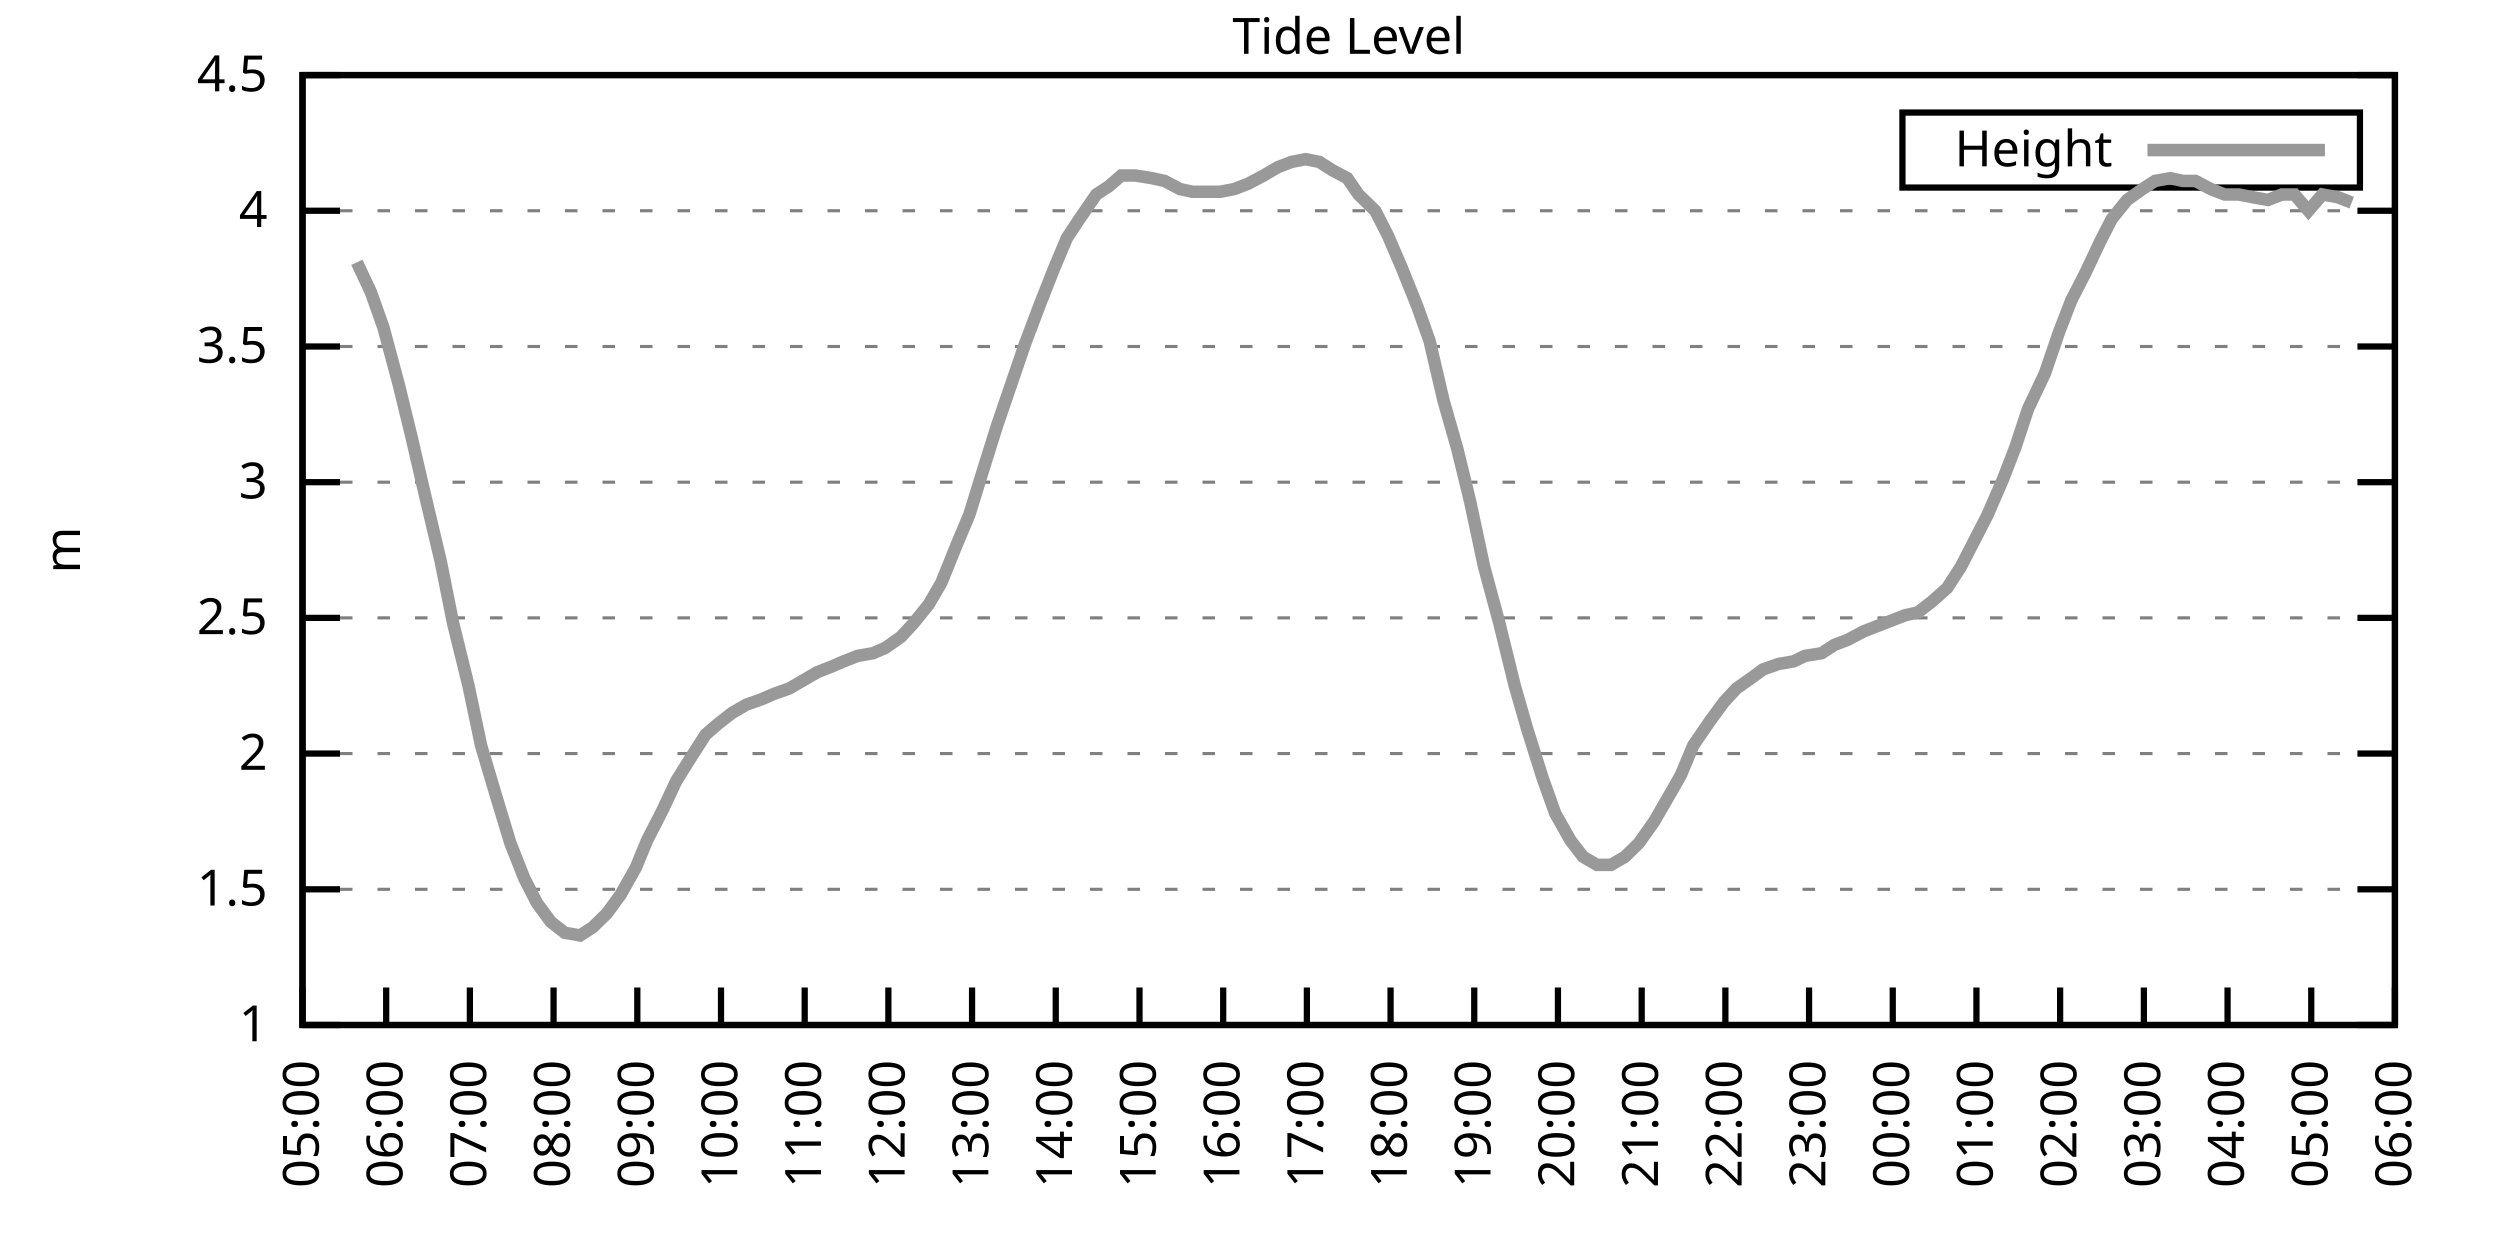
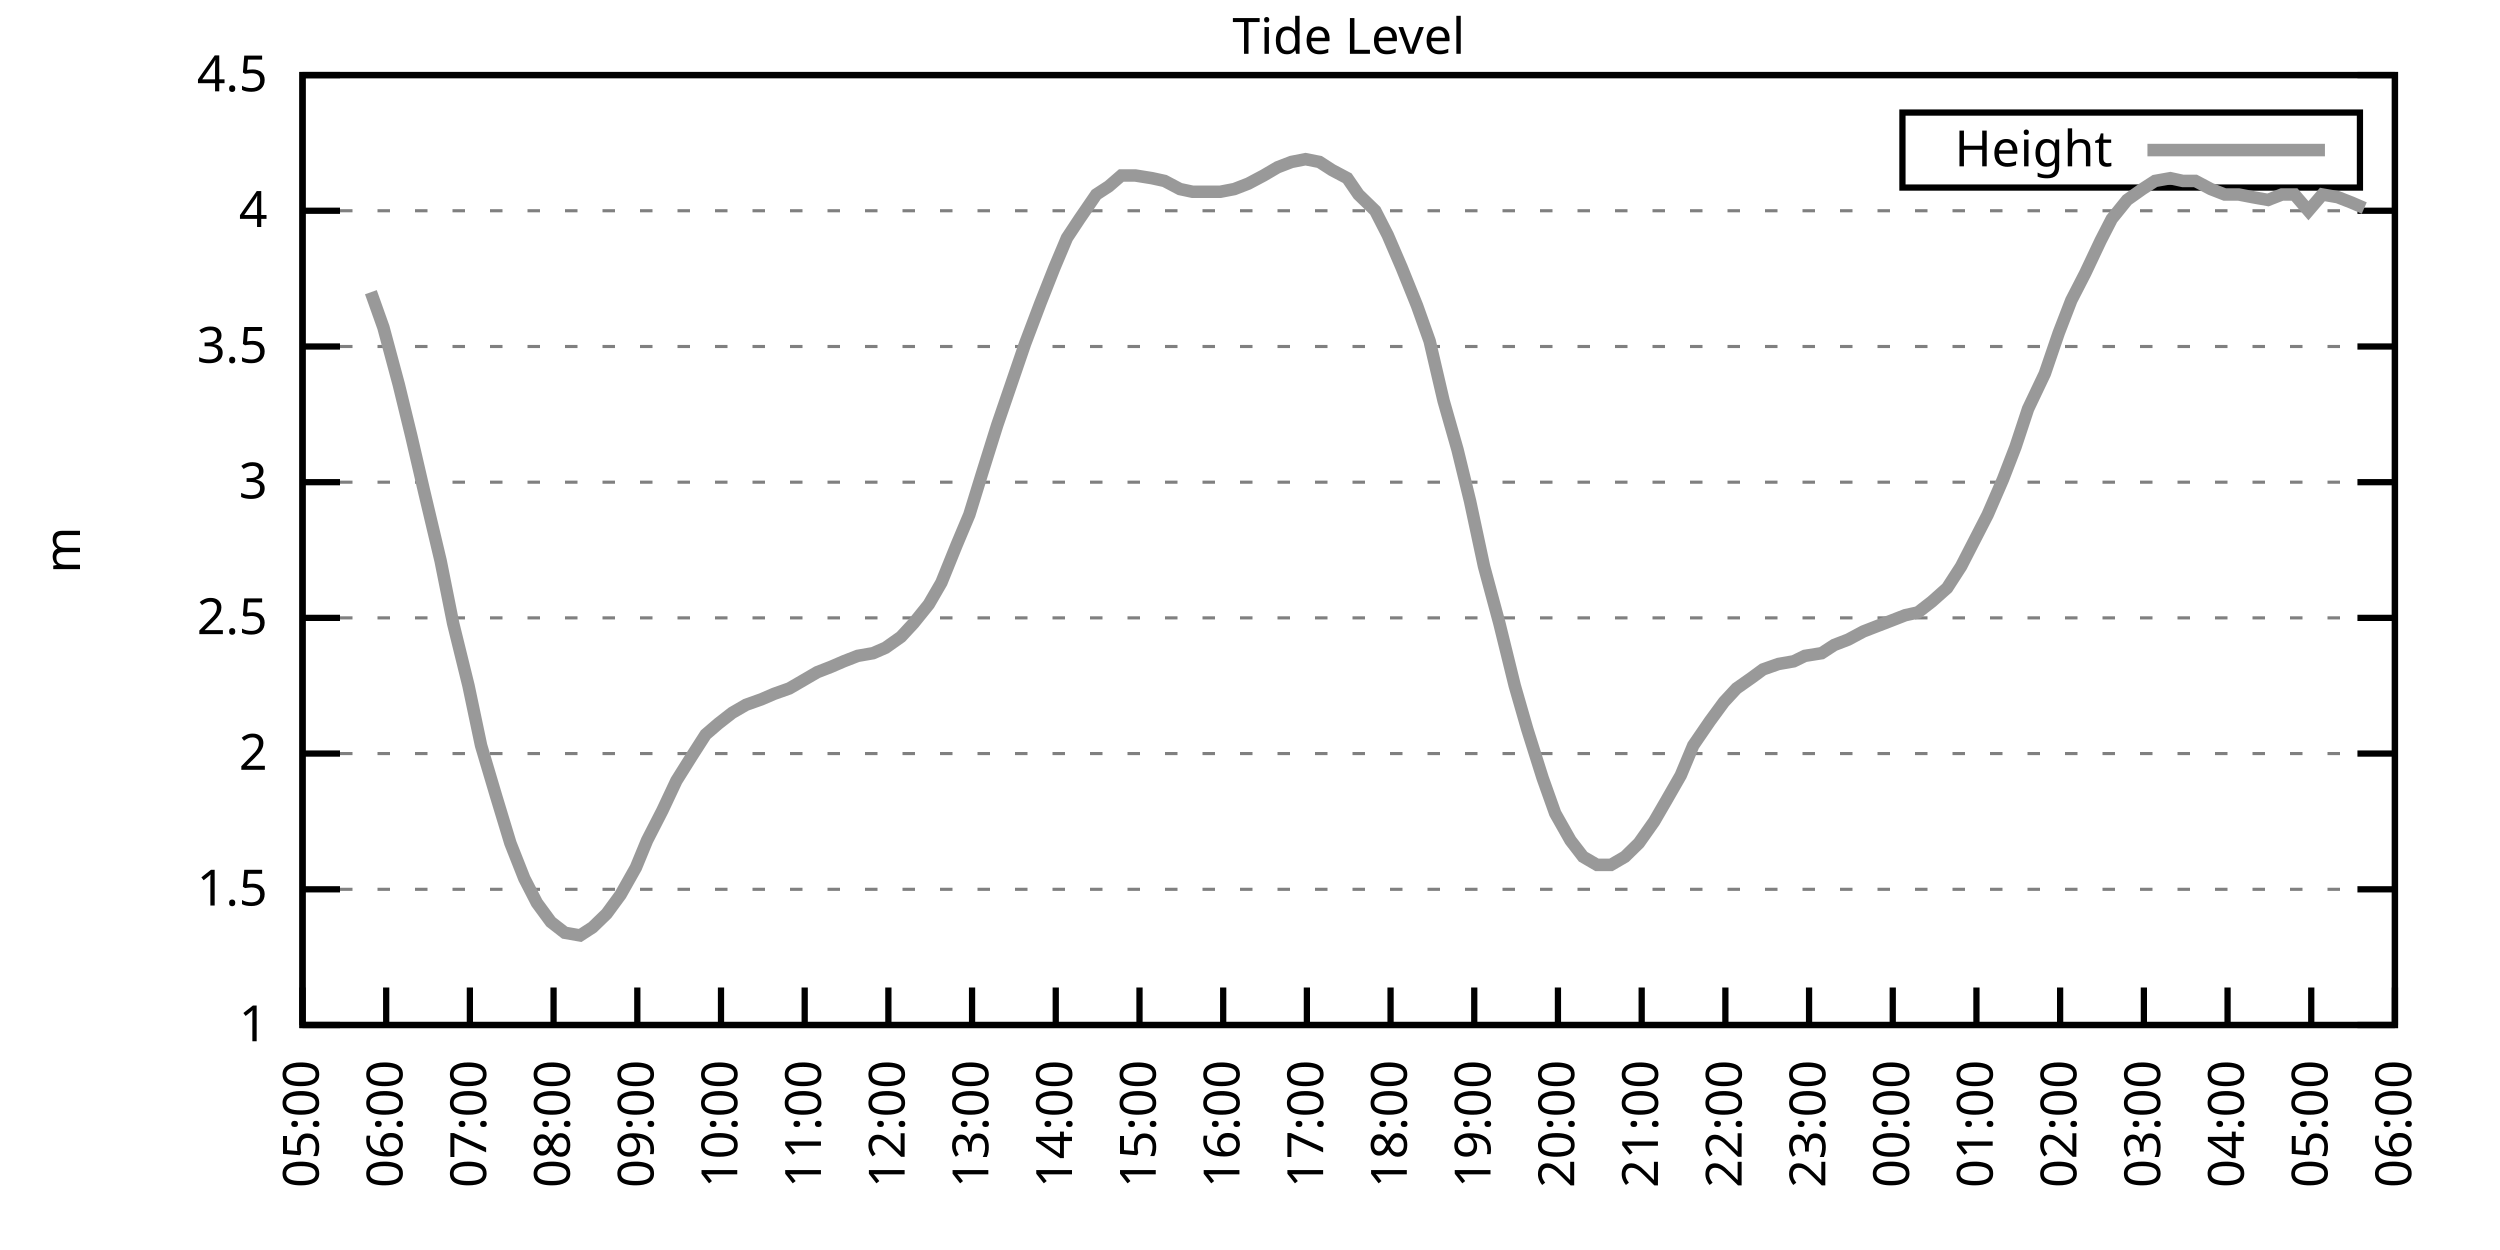
<svg xmlns="http://www.w3.org/2000/svg" xmlns:xlink="http://www.w3.org/1999/xlink" width="400" height="200" viewBox="0 0 400 200">
  <g id="gnuplot_canvas">
    <rect x="0" y="0" width="400" height="200" fill="none" />
    <defs>
      <circle id="gpDot" r="0.5" stroke-width="0.5" stroke="currentColor" />
      <path id="gpPt0" stroke-width="0.333" stroke="currentColor" d="M-1,0 h2 M0,-1 v2" />
      <path id="gpPt1" stroke-width="0.333" stroke="currentColor" d="M-1,-1 L1,1 M1,-1 L-1,1" />
      <path id="gpPt2" stroke-width="0.333" stroke="currentColor" d="M-1,0 L1,0 M0,-1 L0,1 M-1,-1 L1,1 M-1,1 L1,-1" />
      <rect id="gpPt3" stroke-width="0.333" stroke="currentColor" x="-1" y="-1" width="2" height="2" />
      <rect id="gpPt4" stroke-width="0.333" stroke="currentColor" fill="currentColor" x="-1" y="-1" width="2" height="2" />
      <circle id="gpPt5" stroke-width="0.333" stroke="currentColor" cx="0" cy="0" r="1" />
      <use xlink:href="#gpPt5" id="gpPt6" fill="currentColor" stroke="none" />
      <path id="gpPt7" stroke-width="0.333" stroke="currentColor" d="M0,-1.33 L-1.33,0.67 L1.33,0.67 z" />
      <use xlink:href="#gpPt7" id="gpPt8" fill="currentColor" stroke="none" />
      <use xlink:href="#gpPt7" id="gpPt9" stroke="currentColor" transform="rotate(180)" />
      <use xlink:href="#gpPt9" id="gpPt10" fill="currentColor" stroke="none" />
      <use xlink:href="#gpPt3" id="gpPt11" stroke="currentColor" transform="rotate(45)" />
      <use xlink:href="#gpPt11" id="gpPt12" fill="currentColor" stroke="none" />
      <path id="gpPt13" stroke-width="0.333" stroke="currentColor" d="M0,1.330 L1.265,0.411 L0.782,-1.067 L-0.782,-1.076 L-1.265,0.411 z" />
      <use xlink:href="#gpPt13" id="gpPt14" fill="currentColor" stroke="none" />
      <filter id="textbox" filterUnits="objectBoundingBox" x="0" y="0" height="1" width="1">
        <feFlood flood-color="white" flood-opacity="1" result="bgnd" />
        <feComposite in="SourceGraphic" in2="bgnd" operator="atop" />
      </filter>
      <filter id="greybox" filterUnits="objectBoundingBox" x="0" y="0" height="1" width="1">
        <feFlood flood-color="lightgrey" flood-opacity="1" result="grey" />
        <feComposite in="SourceGraphic" in2="grey" operator="atop" />
      </filter>
    </defs>
    <g fill="none" color="white" stroke="currentColor" stroke-width="1.00" stroke-linecap="butt" stroke-linejoin="miter">
</g>
    <g fill="none" color="black" stroke="currentColor" stroke-width="1.00" stroke-linecap="butt" stroke-linejoin="miter">
      <g stroke="none" shape-rendering="crispEdges">
        <polygon fill="rgb(255, 255, 255)" points="48.40,164.00 383.18,164.00 383.18,12.02 48.40,12.02 " />
      </g>
    </g>
    <g fill="none" color="black" stroke="currentColor" stroke-width="1.00" stroke-linecap="butt" stroke-linejoin="miter">
</g>
    <g fill="none" color="black" stroke="black" stroke-width="0.50" stroke-linecap="butt" stroke-linejoin="miter">
</g>
    <g fill="none" color="gray" stroke="currentColor" stroke-width="0.50" stroke-linecap="butt" stroke-linejoin="miter">
      <path stroke="gray" stroke-dasharray="2,4" class="gridline" d="M48.40,164.00 L383.19,164.00  " />
    </g>
    <g fill="none" color="gray" stroke="gray" stroke-width="1.00" stroke-linecap="butt" stroke-linejoin="miter">
</g>
    <g fill="none" color="black" stroke="currentColor" stroke-width="1.00" stroke-linecap="butt" stroke-linejoin="miter">
      <path stroke="black" d="M48.40,164.00 L54.40,164.00 M383.19,164.00 L377.19,164.00  " />
      <g transform="translate(42.80,166.60)" stroke="none" fill="black" font-family="Sans" font-size="8.00" text-anchor="end">
        <text>
          <tspan font-family="Sans"> 1</tspan>
        </text>
      </g>
    </g>
    <g fill="none" color="black" stroke="currentColor" stroke-width="1.00" stroke-linecap="butt" stroke-linejoin="miter">
</g>
    <g fill="none" color="black" stroke="black" stroke-width="0.50" stroke-linecap="butt" stroke-linejoin="miter">
</g>
    <g fill="none" color="gray" stroke="currentColor" stroke-width="0.50" stroke-linecap="butt" stroke-linejoin="miter">
      <path stroke="gray" stroke-dasharray="2,4" class="gridline" d="M48.40,142.29 L383.19,142.29  " />
    </g>
    <g fill="none" color="gray" stroke="gray" stroke-width="1.00" stroke-linecap="butt" stroke-linejoin="miter">
</g>
    <g fill="none" color="black" stroke="currentColor" stroke-width="1.00" stroke-linecap="butt" stroke-linejoin="miter">
      <path stroke="black" d="M48.40,142.29 L54.40,142.29 M383.19,142.29 L377.19,142.29  " />
      <g transform="translate(42.80,144.89)" stroke="none" fill="black" font-family="Sans" font-size="8.00" text-anchor="end">
        <text>
          <tspan font-family="Sans"> 1.5</tspan>
        </text>
      </g>
    </g>
    <g fill="none" color="black" stroke="currentColor" stroke-width="1.00" stroke-linecap="butt" stroke-linejoin="miter">
</g>
    <g fill="none" color="black" stroke="black" stroke-width="0.50" stroke-linecap="butt" stroke-linejoin="miter">
</g>
    <g fill="none" color="gray" stroke="currentColor" stroke-width="0.50" stroke-linecap="butt" stroke-linejoin="miter">
      <path stroke="gray" stroke-dasharray="2,4" class="gridline" d="M48.40,120.57 L383.19,120.57  " />
    </g>
    <g fill="none" color="gray" stroke="gray" stroke-width="1.00" stroke-linecap="butt" stroke-linejoin="miter">
</g>
    <g fill="none" color="black" stroke="currentColor" stroke-width="1.00" stroke-linecap="butt" stroke-linejoin="miter">
      <path stroke="black" d="M48.40,120.57 L54.40,120.57 M383.19,120.57 L377.19,120.57  " />
      <g transform="translate(42.80,123.17)" stroke="none" fill="black" font-family="Sans" font-size="8.00" text-anchor="end">
        <text>
          <tspan font-family="Sans"> 2</tspan>
        </text>
      </g>
    </g>
    <g fill="none" color="black" stroke="currentColor" stroke-width="1.00" stroke-linecap="butt" stroke-linejoin="miter">
</g>
    <g fill="none" color="black" stroke="black" stroke-width="0.50" stroke-linecap="butt" stroke-linejoin="miter">
</g>
    <g fill="none" color="gray" stroke="currentColor" stroke-width="0.50" stroke-linecap="butt" stroke-linejoin="miter">
      <path stroke="gray" stroke-dasharray="2,4" class="gridline" d="M48.40,98.86 L383.19,98.86  " />
    </g>
    <g fill="none" color="gray" stroke="gray" stroke-width="1.00" stroke-linecap="butt" stroke-linejoin="miter">
</g>
    <g fill="none" color="black" stroke="currentColor" stroke-width="1.00" stroke-linecap="butt" stroke-linejoin="miter">
      <path stroke="black" d="M48.40,98.86 L54.40,98.86 M383.19,98.86 L377.19,98.86  " />
      <g transform="translate(42.80,101.46)" stroke="none" fill="black" font-family="Sans" font-size="8.00" text-anchor="end">
        <text>
          <tspan font-family="Sans"> 2.5</tspan>
        </text>
      </g>
    </g>
    <g fill="none" color="black" stroke="currentColor" stroke-width="1.00" stroke-linecap="butt" stroke-linejoin="miter">
</g>
    <g fill="none" color="black" stroke="black" stroke-width="0.50" stroke-linecap="butt" stroke-linejoin="miter">
</g>
    <g fill="none" color="gray" stroke="currentColor" stroke-width="0.50" stroke-linecap="butt" stroke-linejoin="miter">
      <path stroke="gray" stroke-dasharray="2,4" class="gridline" d="M48.40,77.15 L383.19,77.15  " />
    </g>
    <g fill="none" color="gray" stroke="gray" stroke-width="1.00" stroke-linecap="butt" stroke-linejoin="miter">
</g>
    <g fill="none" color="black" stroke="currentColor" stroke-width="1.00" stroke-linecap="butt" stroke-linejoin="miter">
      <path stroke="black" d="M48.40,77.15 L54.40,77.15 M383.19,77.15 L377.19,77.15  " />
      <g transform="translate(42.80,79.75)" stroke="none" fill="black" font-family="Sans" font-size="8.00" text-anchor="end">
        <text>
          <tspan font-family="Sans"> 3</tspan>
        </text>
      </g>
    </g>
    <g fill="none" color="black" stroke="currentColor" stroke-width="1.00" stroke-linecap="butt" stroke-linejoin="miter">
</g>
    <g fill="none" color="black" stroke="black" stroke-width="0.50" stroke-linecap="butt" stroke-linejoin="miter">
</g>
    <g fill="none" color="gray" stroke="currentColor" stroke-width="0.50" stroke-linecap="butt" stroke-linejoin="miter">
      <path stroke="gray" stroke-dasharray="2,4" class="gridline" d="M48.40,55.44 L383.19,55.44  " />
    </g>
    <g fill="none" color="gray" stroke="gray" stroke-width="1.00" stroke-linecap="butt" stroke-linejoin="miter">
</g>
    <g fill="none" color="black" stroke="currentColor" stroke-width="1.00" stroke-linecap="butt" stroke-linejoin="miter">
      <path stroke="black" d="M48.40,55.44 L54.40,55.44 M383.19,55.44 L377.19,55.44  " />
      <g transform="translate(42.80,58.04)" stroke="none" fill="black" font-family="Sans" font-size="8.00" text-anchor="end">
        <text>
          <tspan font-family="Sans"> 3.5</tspan>
        </text>
      </g>
    </g>
    <g fill="none" color="black" stroke="currentColor" stroke-width="1.00" stroke-linecap="butt" stroke-linejoin="miter">
</g>
    <g fill="none" color="black" stroke="black" stroke-width="0.50" stroke-linecap="butt" stroke-linejoin="miter">
</g>
    <g fill="none" color="gray" stroke="currentColor" stroke-width="0.50" stroke-linecap="butt" stroke-linejoin="miter">
      <path stroke="gray" stroke-dasharray="2,4" class="gridline" d="M48.40,33.72 L383.19,33.72  " />
    </g>
    <g fill="none" color="gray" stroke="gray" stroke-width="1.00" stroke-linecap="butt" stroke-linejoin="miter">
</g>
    <g fill="none" color="black" stroke="currentColor" stroke-width="1.00" stroke-linecap="butt" stroke-linejoin="miter">
      <path stroke="black" d="M48.40,33.72 L54.40,33.72 M383.19,33.72 L377.19,33.72  " />
      <g transform="translate(42.80,36.32)" stroke="none" fill="black" font-family="Sans" font-size="8.00" text-anchor="end">
        <text>
          <tspan font-family="Sans"> 4</tspan>
        </text>
      </g>
    </g>
    <g fill="none" color="black" stroke="currentColor" stroke-width="1.00" stroke-linecap="butt" stroke-linejoin="miter">
</g>
    <g fill="none" color="black" stroke="black" stroke-width="0.50" stroke-linecap="butt" stroke-linejoin="miter">
</g>
    <g fill="none" color="gray" stroke="currentColor" stroke-width="0.50" stroke-linecap="butt" stroke-linejoin="miter">
      <path stroke="gray" stroke-dasharray="2,4" class="gridline" d="M48.40,12.01 L383.19,12.01  " />
    </g>
    <g fill="none" color="gray" stroke="gray" stroke-width="1.00" stroke-linecap="butt" stroke-linejoin="miter">
</g>
    <g fill="none" color="black" stroke="currentColor" stroke-width="1.00" stroke-linecap="butt" stroke-linejoin="miter">
      <path stroke="black" d="M48.40,12.01 L54.40,12.01 M383.19,12.01 L377.19,12.01  " />
      <g transform="translate(42.80,14.61)" stroke="none" fill="black" font-family="Sans" font-size="8.00" text-anchor="end">
        <text>
          <tspan font-family="Sans"> 4.5</tspan>
        </text>
      </g>
    </g>
    <g fill="none" color="black" stroke="currentColor" stroke-width="1.00" stroke-linecap="butt" stroke-linejoin="miter">
      <path stroke="black" d="M48.40,164.00 L48.40,158.00  " />
      <g transform="translate(51.00,169.60) rotate(270.00)" stroke="none" fill="black" font-family="Sans" font-size="8.00" text-anchor="end">
        <text>
          <tspan font-family="Sans">05:00</tspan>
        </text>
      </g>
    </g>
    <g fill="none" color="black" stroke="currentColor" stroke-width="1.00" stroke-linecap="butt" stroke-linejoin="miter">
      <path stroke="black" d="M61.79,164.00 L61.79,158.00  " />
      <g transform="translate(64.39,169.60) rotate(270.00)" stroke="none" fill="black" font-family="Sans" font-size="8.00" text-anchor="end">
        <text>
          <tspan font-family="Sans">06:00</tspan>
        </text>
      </g>
    </g>
    <g fill="none" color="black" stroke="currentColor" stroke-width="1.00" stroke-linecap="butt" stroke-linejoin="miter">
      <path stroke="black" d="M75.18,164.00 L75.18,158.00  " />
      <g transform="translate(77.78,169.60) rotate(270.00)" stroke="none" fill="black" font-family="Sans" font-size="8.00" text-anchor="end">
        <text>
          <tspan font-family="Sans">07:00</tspan>
        </text>
      </g>
    </g>
    <g fill="none" color="black" stroke="currentColor" stroke-width="1.00" stroke-linecap="butt" stroke-linejoin="miter">
      <path stroke="black" d="M88.57,164.00 L88.57,158.00  " />
      <g transform="translate(91.17,169.60) rotate(270.00)" stroke="none" fill="black" font-family="Sans" font-size="8.00" text-anchor="end">
        <text>
          <tspan font-family="Sans">08:00</tspan>
        </text>
      </g>
    </g>
    <g fill="none" color="black" stroke="currentColor" stroke-width="1.00" stroke-linecap="butt" stroke-linejoin="miter">
      <path stroke="black" d="M101.97,164.00 L101.97,158.00  " />
      <g transform="translate(104.57,169.60) rotate(270.00)" stroke="none" fill="black" font-family="Sans" font-size="8.00" text-anchor="end">
        <text>
          <tspan font-family="Sans">09:00</tspan>
        </text>
      </g>
    </g>
    <g fill="none" color="black" stroke="currentColor" stroke-width="1.00" stroke-linecap="butt" stroke-linejoin="miter">
      <path stroke="black" d="M115.36,164.00 L115.36,158.00  " />
      <g transform="translate(117.96,169.60) rotate(270.00)" stroke="none" fill="black" font-family="Sans" font-size="8.00" text-anchor="end">
        <text>
          <tspan font-family="Sans">10:00</tspan>
        </text>
      </g>
    </g>
    <g fill="none" color="black" stroke="currentColor" stroke-width="1.00" stroke-linecap="butt" stroke-linejoin="miter">
      <path stroke="black" d="M128.75,164.00 L128.75,158.00  " />
      <g transform="translate(131.35,169.60) rotate(270.00)" stroke="none" fill="black" font-family="Sans" font-size="8.00" text-anchor="end">
        <text>
          <tspan font-family="Sans">11:00</tspan>
        </text>
      </g>
    </g>
    <g fill="none" color="black" stroke="currentColor" stroke-width="1.00" stroke-linecap="butt" stroke-linejoin="miter">
      <path stroke="black" d="M142.14,164.00 L142.14,158.00  " />
      <g transform="translate(144.74,169.60) rotate(270.00)" stroke="none" fill="black" font-family="Sans" font-size="8.00" text-anchor="end">
        <text>
          <tspan font-family="Sans">12:00</tspan>
        </text>
      </g>
    </g>
    <g fill="none" color="black" stroke="currentColor" stroke-width="1.00" stroke-linecap="butt" stroke-linejoin="miter">
      <path stroke="black" d="M155.53,164.00 L155.53,158.00  " />
      <g transform="translate(158.13,169.60) rotate(270.00)" stroke="none" fill="black" font-family="Sans" font-size="8.00" text-anchor="end">
        <text>
          <tspan font-family="Sans">13:00</tspan>
        </text>
      </g>
    </g>
    <g fill="none" color="black" stroke="currentColor" stroke-width="1.00" stroke-linecap="butt" stroke-linejoin="miter">
      <path stroke="black" d="M168.92,164.00 L168.92,158.00  " />
      <g transform="translate(171.52,169.60) rotate(270.00)" stroke="none" fill="black" font-family="Sans" font-size="8.00" text-anchor="end">
        <text>
          <tspan font-family="Sans">14:00</tspan>
        </text>
      </g>
    </g>
    <g fill="none" color="black" stroke="currentColor" stroke-width="1.00" stroke-linecap="butt" stroke-linejoin="miter">
      <path stroke="black" d="M182.32,164.00 L182.32,158.00  " />
      <g transform="translate(184.92,169.60) rotate(270.00)" stroke="none" fill="black" font-family="Sans" font-size="8.00" text-anchor="end">
        <text>
          <tspan font-family="Sans">15:00</tspan>
        </text>
      </g>
    </g>
    <g fill="none" color="black" stroke="currentColor" stroke-width="1.00" stroke-linecap="butt" stroke-linejoin="miter">
      <path stroke="black" d="M195.71,164.00 L195.71,158.00  " />
      <g transform="translate(198.31,169.60) rotate(270.00)" stroke="none" fill="black" font-family="Sans" font-size="8.00" text-anchor="end">
        <text>
          <tspan font-family="Sans">16:00</tspan>
        </text>
      </g>
    </g>
    <g fill="none" color="black" stroke="currentColor" stroke-width="1.00" stroke-linecap="butt" stroke-linejoin="miter">
      <path stroke="black" d="M209.10,164.00 L209.10,158.00  " />
      <g transform="translate(211.70,169.60) rotate(270.00)" stroke="none" fill="black" font-family="Sans" font-size="8.00" text-anchor="end">
        <text>
          <tspan font-family="Sans">17:00</tspan>
        </text>
      </g>
    </g>
    <g fill="none" color="black" stroke="currentColor" stroke-width="1.00" stroke-linecap="butt" stroke-linejoin="miter">
      <path stroke="black" d="M222.49,164.00 L222.49,158.00  " />
      <g transform="translate(225.09,169.60) rotate(270.00)" stroke="none" fill="black" font-family="Sans" font-size="8.00" text-anchor="end">
        <text>
          <tspan font-family="Sans">18:00</tspan>
        </text>
      </g>
    </g>
    <g fill="none" color="black" stroke="currentColor" stroke-width="1.00" stroke-linecap="butt" stroke-linejoin="miter">
      <path stroke="black" d="M235.88,164.00 L235.88,158.00  " />
      <g transform="translate(238.48,169.60) rotate(270.00)" stroke="none" fill="black" font-family="Sans" font-size="8.00" text-anchor="end">
        <text>
          <tspan font-family="Sans">19:00</tspan>
        </text>
      </g>
    </g>
    <g fill="none" color="black" stroke="currentColor" stroke-width="1.00" stroke-linecap="butt" stroke-linejoin="miter">
      <path stroke="black" d="M249.27,164.00 L249.27,158.00  " />
      <g transform="translate(251.87,169.60) rotate(270.00)" stroke="none" fill="black" font-family="Sans" font-size="8.00" text-anchor="end">
        <text>
          <tspan font-family="Sans">20:00</tspan>
        </text>
      </g>
    </g>
    <g fill="none" color="black" stroke="currentColor" stroke-width="1.00" stroke-linecap="butt" stroke-linejoin="miter">
      <path stroke="black" d="M262.67,164.00 L262.67,158.00  " />
      <g transform="translate(265.27,169.60) rotate(270.00)" stroke="none" fill="black" font-family="Sans" font-size="8.00" text-anchor="end">
        <text>
          <tspan font-family="Sans">21:00</tspan>
        </text>
      </g>
    </g>
    <g fill="none" color="black" stroke="currentColor" stroke-width="1.00" stroke-linecap="butt" stroke-linejoin="miter">
      <path stroke="black" d="M276.06,164.00 L276.06,158.00  " />
      <g transform="translate(278.66,169.60) rotate(270.00)" stroke="none" fill="black" font-family="Sans" font-size="8.00" text-anchor="end">
        <text>
          <tspan font-family="Sans">22:00</tspan>
        </text>
      </g>
    </g>
    <g fill="none" color="black" stroke="currentColor" stroke-width="1.00" stroke-linecap="butt" stroke-linejoin="miter">
      <path stroke="black" d="M289.45,164.00 L289.45,158.00  " />
      <g transform="translate(292.05,169.60) rotate(270.00)" stroke="none" fill="black" font-family="Sans" font-size="8.00" text-anchor="end">
        <text>
          <tspan font-family="Sans">23:00</tspan>
        </text>
      </g>
    </g>
    <g fill="none" color="black" stroke="currentColor" stroke-width="1.00" stroke-linecap="butt" stroke-linejoin="miter">
      <path stroke="black" d="M302.84,164.00 L302.84,158.00  " />
      <g transform="translate(305.44,169.60) rotate(270.00)" stroke="none" fill="black" font-family="Sans" font-size="8.00" text-anchor="end">
        <text>
          <tspan font-family="Sans">00:00</tspan>
        </text>
      </g>
    </g>
    <g fill="none" color="black" stroke="currentColor" stroke-width="1.00" stroke-linecap="butt" stroke-linejoin="miter">
      <path stroke="black" d="M316.23,164.00 L316.23,158.00  " />
      <g transform="translate(318.83,169.60) rotate(270.00)" stroke="none" fill="black" font-family="Sans" font-size="8.00" text-anchor="end">
        <text>
          <tspan font-family="Sans">01:00</tspan>
        </text>
      </g>
    </g>
    <g fill="none" color="black" stroke="currentColor" stroke-width="1.00" stroke-linecap="butt" stroke-linejoin="miter">
      <path stroke="black" d="M329.62,164.00 L329.62,158.00  " />
      <g transform="translate(332.22,169.60) rotate(270.00)" stroke="none" fill="black" font-family="Sans" font-size="8.00" text-anchor="end">
        <text>
          <tspan font-family="Sans">02:00</tspan>
        </text>
      </g>
    </g>
    <g fill="none" color="black" stroke="currentColor" stroke-width="1.00" stroke-linecap="butt" stroke-linejoin="miter">
      <path stroke="black" d="M343.02,164.00 L343.02,158.00  " />
      <g transform="translate(345.62,169.60) rotate(270.00)" stroke="none" fill="black" font-family="Sans" font-size="8.00" text-anchor="end">
        <text>
          <tspan font-family="Sans">03:00</tspan>
        </text>
      </g>
    </g>
    <g fill="none" color="black" stroke="currentColor" stroke-width="1.00" stroke-linecap="butt" stroke-linejoin="miter">
      <path stroke="black" d="M356.41,164.00 L356.41,158.00  " />
      <g transform="translate(359.01,169.60) rotate(270.00)" stroke="none" fill="black" font-family="Sans" font-size="8.00" text-anchor="end">
        <text>
          <tspan font-family="Sans">04:00</tspan>
        </text>
      </g>
    </g>
    <g fill="none" color="black" stroke="currentColor" stroke-width="1.00" stroke-linecap="butt" stroke-linejoin="miter">
      <path stroke="black" d="M369.80,164.00 L369.80,158.00  " />
      <g transform="translate(372.40,169.60) rotate(270.00)" stroke="none" fill="black" font-family="Sans" font-size="8.00" text-anchor="end">
        <text>
          <tspan font-family="Sans">05:00</tspan>
        </text>
      </g>
    </g>
    <g fill="none" color="black" stroke="currentColor" stroke-width="1.00" stroke-linecap="butt" stroke-linejoin="miter">
      <path stroke="black" d="M383.19,164.00 L383.19,158.00  " />
      <g transform="translate(385.79,169.60) rotate(270.00)" stroke="none" fill="black" font-family="Sans" font-size="8.00" text-anchor="end">
        <text>
          <tspan font-family="Sans">06:00</tspan>
        </text>
      </g>
    </g>
    <g fill="none" color="black" stroke="currentColor" stroke-width="1.00" stroke-linecap="butt" stroke-linejoin="miter">
</g>
    <g fill="none" color="black" stroke="currentColor" stroke-width="1.00" stroke-linecap="butt" stroke-linejoin="miter">
      <path stroke="black" d="M48.40,12.01 L48.40,164.00 L383.19,164.00 L383.19,12.01 L48.40,12.01 Z  " />
    </g>
    <g fill="none" color="black" stroke="currentColor" stroke-width="1.00" stroke-linecap="butt" stroke-linejoin="miter">
</g>
    <g fill="none" color="black" stroke="currentColor" stroke-width="1.00" stroke-linecap="butt" stroke-linejoin="miter">
      <path stroke="black" d="M304.39,30.01 L304.39,18.01 L377.59,18.01 L377.59,30.01 L304.39,30.01 Z  " />
    </g>
    <g id="Tide_level_plot_1">
      <g fill="none" color="white" stroke="black" stroke-width="2.00" stroke-linecap="butt" stroke-linejoin="miter">
</g>
      <g fill="none" color="black" stroke="currentColor" stroke-width="2.00" stroke-linecap="butt" stroke-linejoin="miter">
        <g transform="translate(337.99,26.61)" stroke="none" fill="black" font-family="Sans" font-size="8.00" text-anchor="end">
          <text>
            <tspan font-family="Sans">Height</tspan>
          </text>
        </g>
      </g>
      <g fill="none" color="black" stroke="currentColor" stroke-width="2.00" stroke-linecap="butt" stroke-linejoin="miter">
-         <path stroke="rgb(153, 153, 153)" d="M343.59,24.01 L371.99,24.01 M57.10,41.97 L59.34,46.75 L61.35,52.40 L63.80,61.52 L65.81,69.77 L67.82,78.45   L70.50,89.74 L72.50,99.73 L74.96,109.72 L76.97,119.27 L79.42,127.52 L81.66,134.90 L83.89,140.55 L85.90,144.46   L88.13,147.50 L90.36,149.24 L92.82,149.67 L94.82,148.37 L97.06,146.20 L99.29,143.16 L101.74,138.81 L103.53,134.47   L105.98,129.69 L108.22,124.92 L110.67,121.01 L112.90,117.53 L114.91,115.80 L117.14,114.06 L119.38,112.76 L121.83,111.89   L123.84,111.02 L126.29,110.15 L128.53,108.85 L130.76,107.55 L132.99,106.68 L135.00,105.81 L137.23,104.94 L139.69,104.51   L141.69,103.64 L144.15,101.90 L146.16,99.73 L148.61,96.69 L150.62,93.22 L153.08,87.14 L155.09,82.36 L157.10,75.85   L159.55,68.03 L161.78,61.52 L164.01,55.00 L166.47,48.49 L168.70,42.84 L170.71,38.07 L172.72,35.03 L175.40,31.12   L177.41,29.81 L179.41,28.08 L181.65,28.08 L184.32,28.51 L186.33,28.95 L188.79,30.25 L190.80,30.68 L193.25,30.68   L195.26,30.68 L197.49,30.25 L199.73,29.38 L202.18,28.08 L204.41,26.77 L206.64,25.91 L208.88,25.47 L211.11,25.91   L213.12,27.21 L215.57,28.51 L217.36,31.12 L220.04,33.72 L222.04,37.63 L224.28,42.84 L226.73,48.92 L228.74,54.57   L230.97,64.12 L233.20,71.94 L235.21,80.19 L237.44,90.61 L239.90,99.73 L242.36,109.72 L244.36,116.67 L246.82,124.48   L248.83,130.13 L251.28,134.47 L253.29,137.08 L255.52,138.38 L257.76,138.38 L259.99,137.08 L262.22,134.90 L264.67,131.43   L266.68,127.96 L268.92,124.05 L270.92,119.27 L273.60,115.36 L275.83,112.32 L277.84,110.15 L280.30,108.42 L282.08,107.11   L284.54,106.24 L286.99,105.81 L288.78,104.94 L291.46,104.51 L293.47,103.20 L295.70,102.34 L298.15,101.03 L300.39,100.16   L302.62,99.30 L304.85,98.43 L306.86,97.99 L309.09,96.26 L311.54,94.08 L313.78,90.61 L316.01,86.27 L318.02,82.36   L320.47,76.71 L322.48,71.50 L324.49,65.42 L327.17,59.78 L329.40,53.26 L331.41,48.05 L333.64,43.71 L336.10,38.50   L337.88,35.03 L340.34,31.99 L342.79,30.25 L344.80,28.95 L347.26,28.51 L349.26,28.95 L351.27,28.95 L353.73,30.25   L355.96,31.12 L358.19,31.12 L360.42,31.55 L362.88,31.99 L365.11,31.12 L367.12,31.12 L369.35,33.72 L371.58,31.12   L374.04,31.55 L376.27,32.42  " />
+         <path stroke="rgb(153, 153, 153)" d="M343.59,24.01 L371.99,24.01 M59.34,46.75 L61.35,52.40 L63.80,61.52 L65.81,69.77 L67.82,78.45 L70.50,89.74   L72.50,99.73 L74.96,109.72 L76.97,119.27 L79.42,127.52 L81.66,134.90 L83.89,140.55 L85.90,144.46 L88.13,147.50   L90.36,149.24 L92.82,149.67 L94.82,148.37 L97.06,146.20 L99.29,143.16 L101.74,138.81 L103.53,134.47 L105.98,129.69   L108.22,124.92 L110.67,121.01 L112.90,117.53 L114.91,115.80 L117.14,114.06 L119.38,112.76 L121.83,111.89 L123.84,111.02   L126.29,110.15 L128.53,108.85 L130.76,107.55 L132.99,106.68 L135.00,105.81 L137.23,104.94 L139.69,104.51 L141.69,103.64   L144.15,101.90 L146.16,99.73 L148.61,96.69 L150.62,93.22 L153.08,87.14 L155.09,82.36 L157.10,75.85 L159.55,68.03   L161.78,61.52 L164.01,55.00 L166.47,48.49 L168.70,42.84 L170.71,38.07 L172.72,35.03 L175.40,31.12 L177.41,29.81   L179.41,28.08 L181.65,28.08 L184.32,28.51 L186.33,28.95 L188.79,30.25 L190.80,30.68 L193.25,30.68 L195.26,30.68   L197.49,30.25 L199.73,29.38 L202.18,28.08 L204.41,26.77 L206.64,25.91 L208.88,25.47 L211.11,25.91 L213.12,27.21   L215.57,28.51 L217.36,31.12 L220.04,33.72 L222.04,37.63 L224.28,42.84 L226.73,48.92 L228.74,54.57 L230.97,64.12   L233.20,71.94 L235.21,80.19 L237.44,90.61 L239.90,99.73 L242.36,109.72 L244.36,116.67 L246.82,124.48 L248.83,130.13   L251.28,134.47 L253.29,137.08 L255.52,138.38 L257.76,138.38 L259.99,137.08 L262.22,134.90 L264.67,131.43 L266.68,127.96   L268.92,124.05 L270.92,119.27 L273.60,115.36 L275.83,112.32 L277.84,110.15 L280.30,108.42 L282.08,107.11 L284.54,106.24   L286.99,105.81 L288.78,104.94 L291.46,104.51 L293.47,103.20 L295.70,102.34 L298.15,101.03 L300.39,100.16 L302.62,99.30   L304.85,98.43 L306.86,97.99 L309.09,96.26 L311.54,94.08 L313.78,90.61 L316.01,86.27 L318.02,82.36 L320.47,76.71   L322.48,71.50 L324.49,65.42 L327.17,59.78 L329.40,53.26 L331.41,48.05 L333.64,43.71 L336.10,38.50 L337.88,35.03   L340.34,31.99 L342.79,30.25 L344.80,28.95 L347.26,28.51 L349.26,28.95 L351.27,28.95 L353.73,30.25 L355.96,31.12   L358.19,31.12 L360.42,31.55 L362.88,31.99 L365.11,31.12 L367.12,31.12 L369.35,33.72 L371.58,31.12 L374.04,31.55   L376.27,32.42 L378.28,33.29  " />
      </g>
    </g>
    <g fill="none" color="black" stroke="currentColor" stroke-width="2.00" stroke-linecap="butt" stroke-linejoin="miter">
</g>
    <g fill="none" color="black" stroke="black" stroke-width="1.00" stroke-linecap="butt" stroke-linejoin="miter">
</g>
    <g fill="none" color="black" stroke="currentColor" stroke-width="1.00" stroke-linecap="butt" stroke-linejoin="miter">
      <path stroke="black" d="M48.40,12.01 L48.40,164.00 L383.19,164.00 L383.19,12.01 L48.40,12.01 Z  " />
      <g transform="translate(12.80,88.01) rotate(270.00)" stroke="none" fill="black" font-family="Sans" font-size="8.00" text-anchor="middle">
        <text>
          <tspan font-family="Sans">m</tspan>
        </text>
      </g>
    </g>
    <g fill="none" color="black" stroke="currentColor" stroke-width="1.00" stroke-linecap="butt" stroke-linejoin="miter">
</g>
    <g fill="none" color="black" stroke="currentColor" stroke-width="1.00" stroke-linecap="butt" stroke-linejoin="miter">
      <g transform="translate(215.79,8.61)" stroke="none" fill="black" font-family="Sans" font-size="8.00" text-anchor="middle">
        <text>
          <tspan font-family="Sans">Tide Level</tspan>
        </text>
      </g>
    </g>
    <g fill="none" color="black" stroke="currentColor" stroke-width="1.00" stroke-linecap="butt" stroke-linejoin="miter">
</g>
  </g>
</svg>
